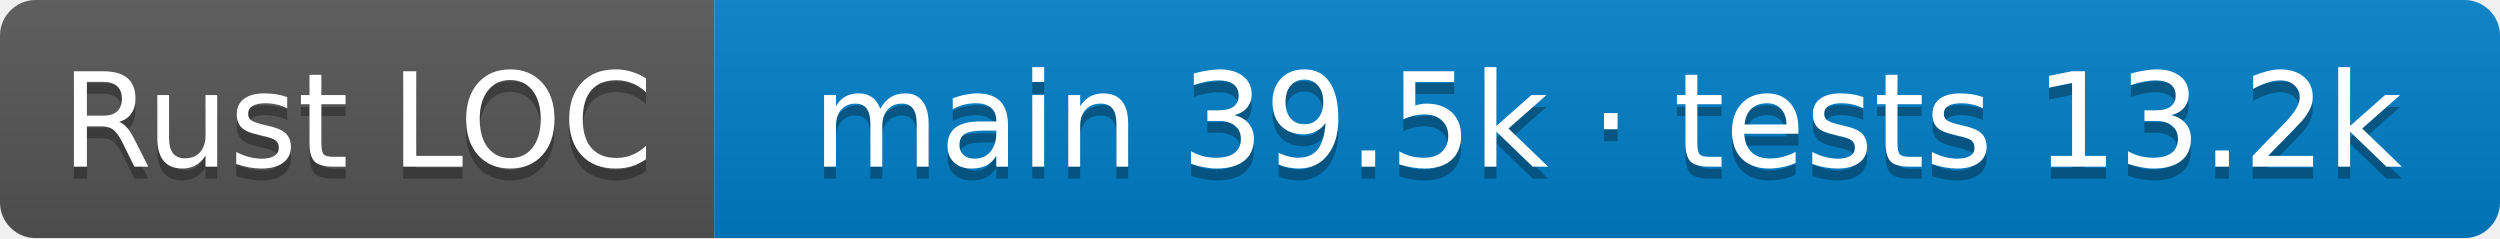
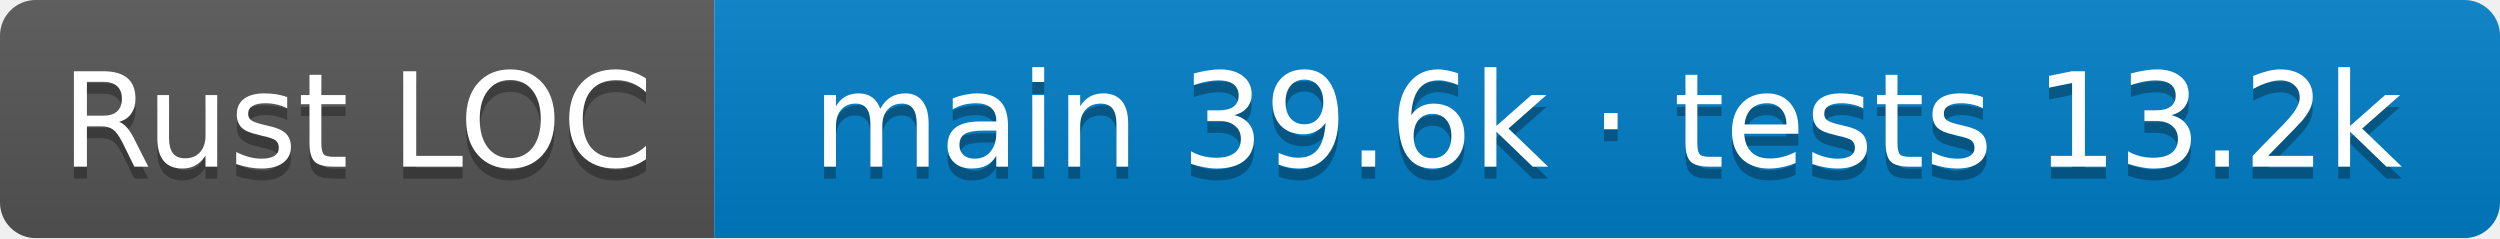
- <svg xmlns="http://www.w3.org/2000/svg" width="210" height="20" role="img" aria-label="Rust LOC: main 39.5k · tests 13.2k">
+ <svg xmlns="http://www.w3.org/2000/svg" width="210" height="20" role="img" aria-label="Rust LOC: main 39.6k · tests 13.2k">
  <linearGradient id="s" x2="0" y2="100%">
    <stop offset="0" stop-color="#bbb" stop-opacity=".1" />
    <stop offset="1" stop-opacity=".1" />
  </linearGradient>
  <clipPath id="r">
    <rect width="210" height="20" rx="3" />
  </clipPath>
  <g clip-path="url(#r)">
    <rect width="60" height="20" fill="#555" />
    <rect x="60" width="150" height="20" fill="#007ec6" />
    <rect width="210" height="20" fill="url(#s)" />
  </g>
  <g fill="#fff" text-anchor="middle" font-family="Verdana,Geneva,DejaVu Sans,sans-serif" font-size="11">
    <text aria-hidden="true" x="30.0" y="15" fill="#010101" fill-opacity=".3">Rust LOC</text>
    <text x="30.0" y="14">Rust LOC</text>
-     <text aria-hidden="true" x="135.0" y="15" fill="#010101" fill-opacity=".3">main 39.5k · tests 13.2k</text>
-     <text x="135.0" y="14">main 39.5k · tests 13.2k</text>
+     <text aria-hidden="true" x="135.0" y="15" fill="#010101" fill-opacity=".3">main 39.6k · tests 13.2k</text>
+     <text x="135.0" y="14">main 39.6k · tests 13.2k</text>
  </g>
</svg>
